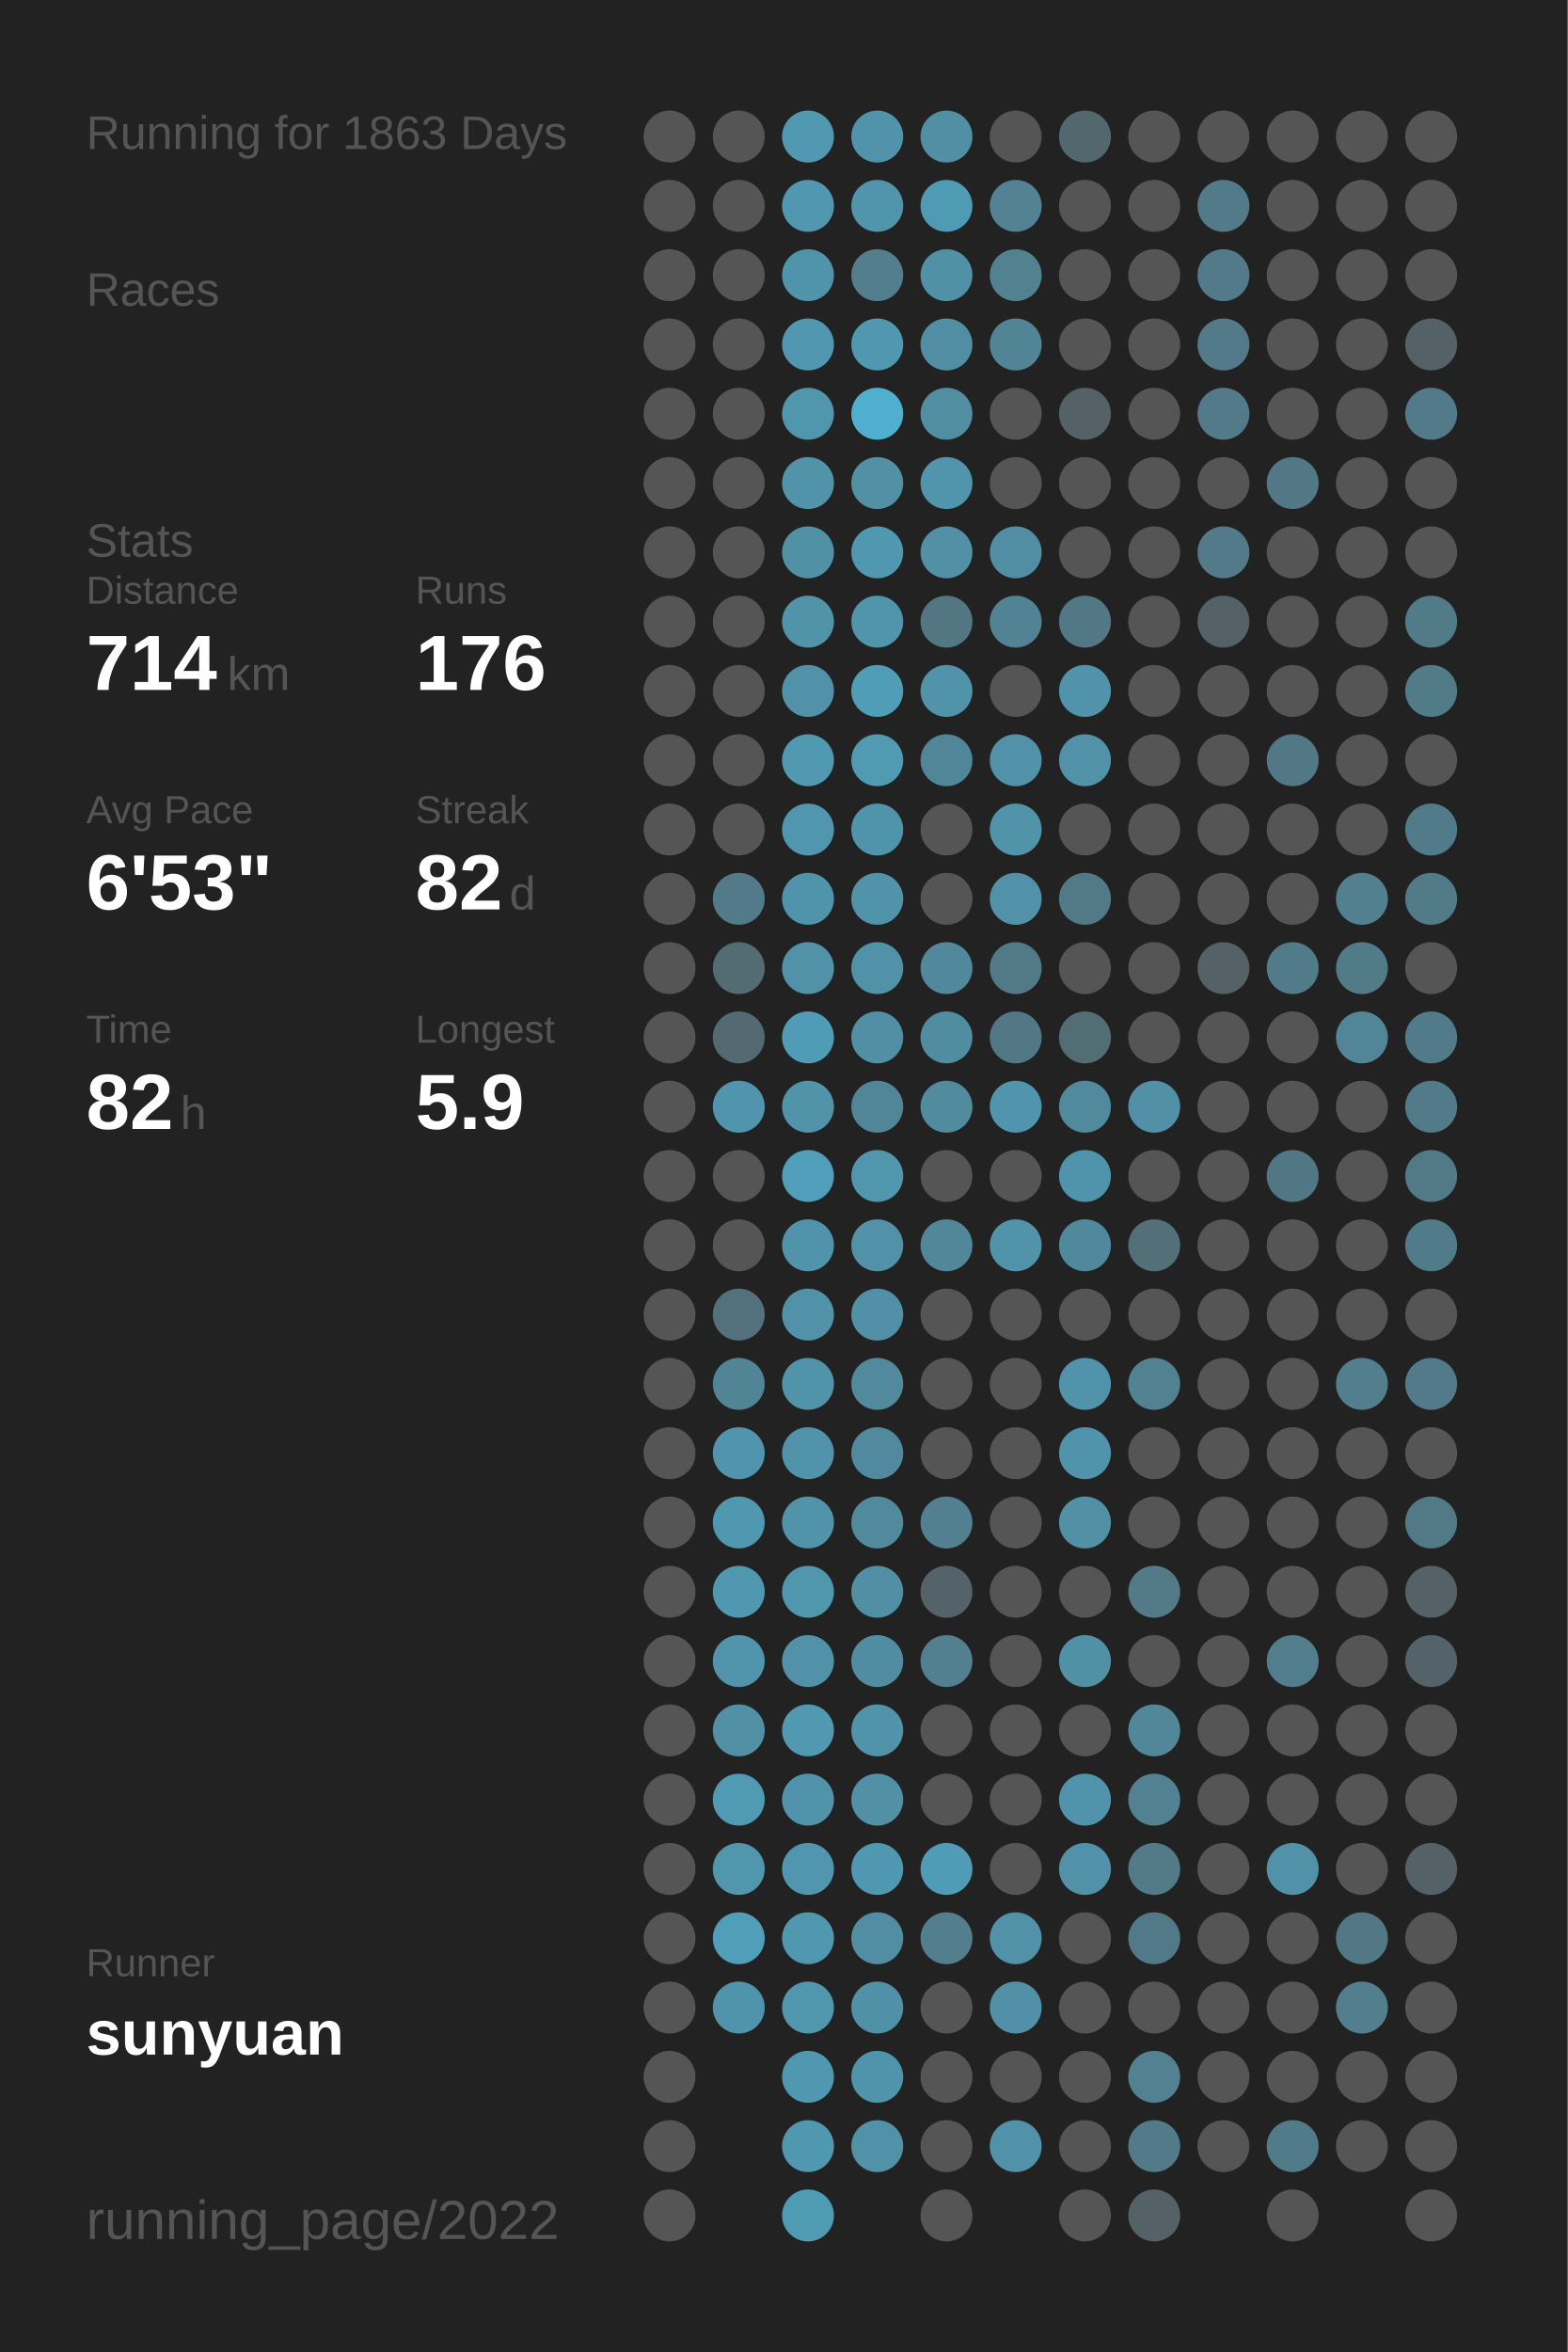
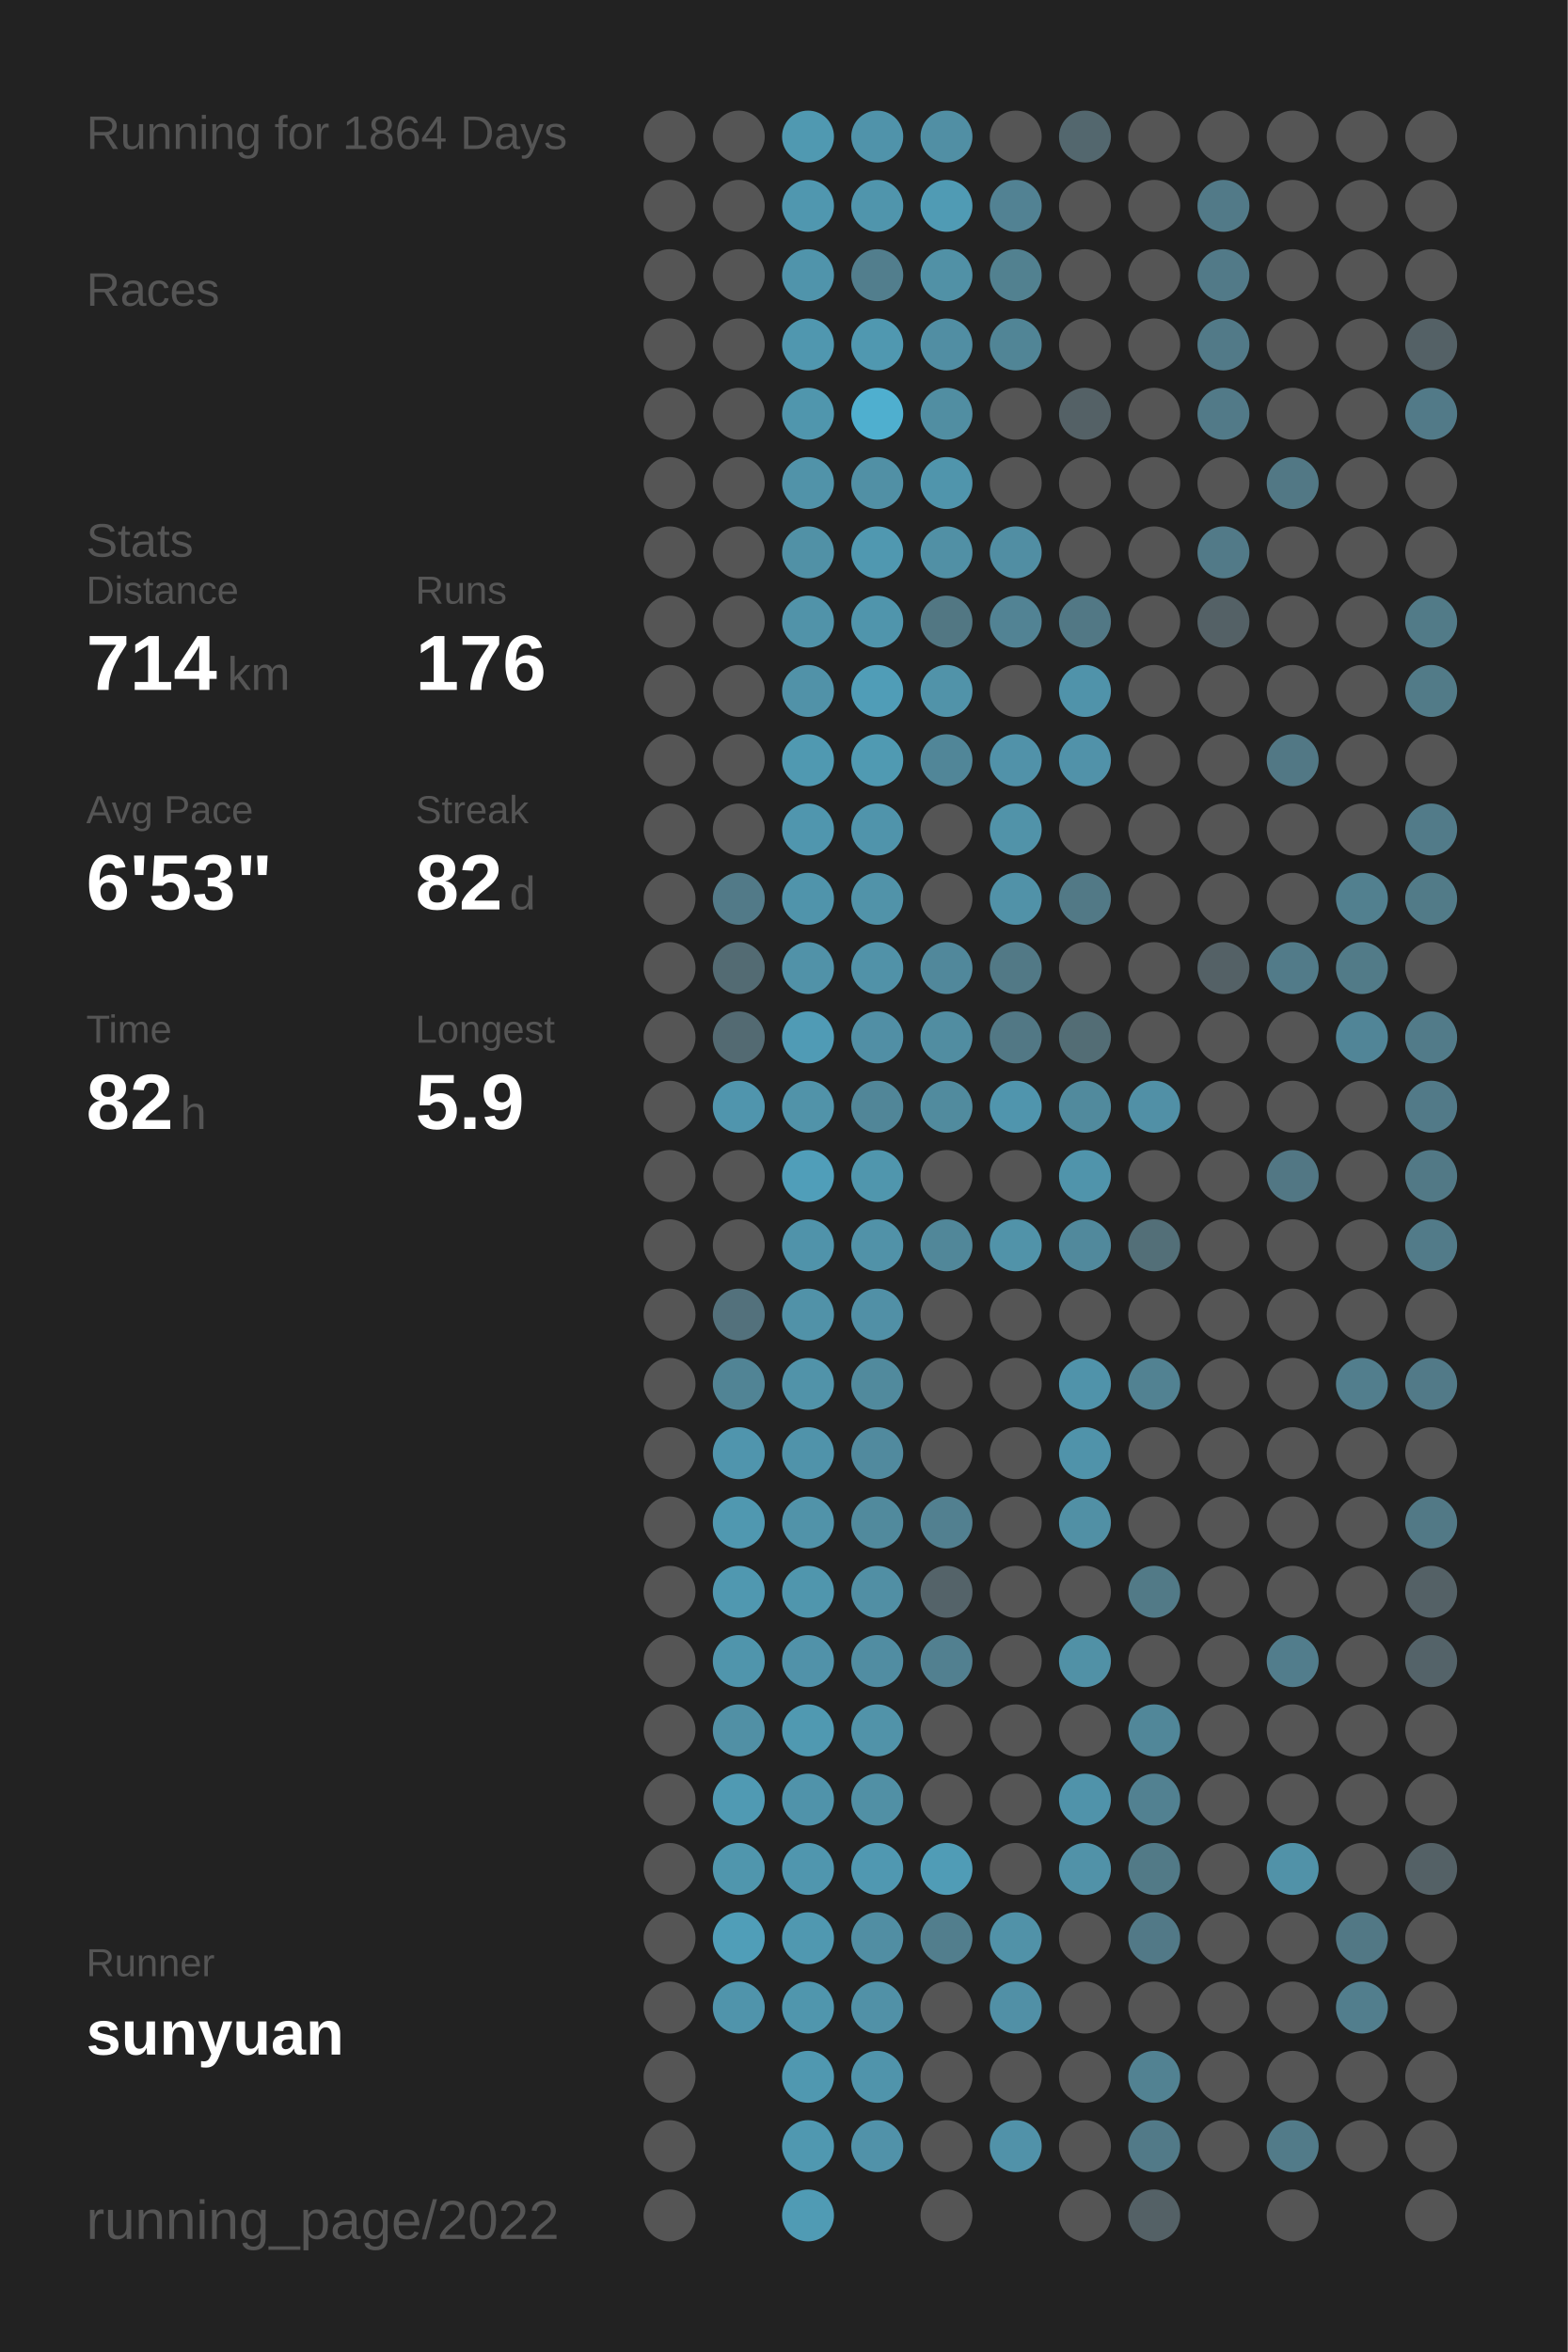
<svg xmlns="http://www.w3.org/2000/svg" baseProfile="full" height="300mm" version="1.1" viewBox="0,0,200,300" width="200mm">
  <defs />
  <rect fill="#222222" height="300" width="200" x="0" y="0" />
-   <text fill="#555555" style="font-size:6px; font-family:Arial;" x="11" y="19">Running for 1863 Days</text>
+   <text fill="#555555" style="font-size:6px; font-family:Arial;" x="11" y="19">Running for 1864 Days</text>
  <text fill="#555555" style="font-size:6px; font-family:Arial;" x="11" y="39">Races</text>
  <text fill="#555555" style="font-size:6px; font-family:Arial;" x="11" y="71">Stats</text>
  <text fill="#555555" style="font-size:5px; font-family:Arial;" x="11" y="77">Distance</text>
  <text fill="#FFFFFF" style="font-size:10px; font-family:Arial; font-weight:bold;" x="11" y="88">714</text>
  <text fill="#555555" style="font-size:6px; font-family:Arial;" x="29" y="88">km</text>
  <text fill="#555555" style="font-size:5px; font-family:Arial;" x="53" y="77">Runs</text>
  <text fill="#FFFFFF" style="font-size:10px; font-family:Arial; font-weight:bold;" x="53" y="88">176</text>
  <text fill="#555555" style="font-size:5px; font-family:Arial;" x="11" y="105">Avg Pace</text>
  <text fill="#FFFFFF" style="font-size:10px; font-family:Arial; font-weight:bold;" x="11" y="116">6'53"</text>
  <text fill="#555555" style="font-size:5px; font-family:Arial;" x="53" y="105">Streak</text>
  <text fill="#FFFFFF" style="font-size:10px; font-family:Arial; font-weight:bold;" x="53" y="116">82</text>
  <text fill="#555555" style="font-size:6px; font-family:Arial;" x="65" y="116">d</text>
  <text fill="#555555" style="font-size:5px; font-family:Arial;" x="11" y="133">Time</text>
  <text fill="#FFFFFF" style="font-size:10px; font-family:Arial; font-weight:bold;" x="11" y="144">82</text>
  <text fill="#555555" style="font-size:6px; font-family:Arial;" x="23" y="144">h</text>
  <text fill="#555555" style="font-size:5px; font-family:Arial;" x="53" y="133">Longest</text>
  <text fill="#FFFFFF" style="font-size:10px; font-family:Arial; font-weight:bold;" x="53" y="144">5.9</text>
  <text fill="#555555" style="font-size:5px; font-family:Arial;" x="11" y="252.065">Runner</text>
  <text fill="#FFFFFF" style="font-size:8px; font-family:Arial; font-weight:bold;" x="11" y="262.065">sunyuan</text>
  <text fill="#555555" style="font-size:7px; font-family:Arial;" x="11" y="285.581">running_page/2022</text>
  <circle cx="85.417" cy="17.419" fill="#555555" r="3.312" />
  <circle cx="85.417" cy="26.258" fill="#555555" r="3.312" />
  <circle cx="85.417" cy="35.097" fill="#555555" r="3.312" />
  <circle cx="85.417" cy="43.935" fill="#555555" r="3.312" />
  <circle cx="85.417" cy="52.774" fill="#555555" r="3.312" />
  <circle cx="85.417" cy="61.613" fill="#555555" r="3.312" />
  <circle cx="85.417" cy="70.452" fill="#555555" r="3.312" />
  <circle cx="85.417" cy="79.29" fill="#555555" r="3.312" />
  <circle cx="85.417" cy="88.129" fill="#555555" r="3.312" />
  <circle cx="85.417" cy="96.968" fill="#555555" r="3.312" />
  <circle cx="85.417" cy="105.806" fill="#555555" r="3.312" />
  <circle cx="85.417" cy="114.645" fill="#555555" r="3.312" />
  <circle cx="85.417" cy="123.484" fill="#555555" r="3.312" />
  <circle cx="85.417" cy="132.323" fill="#555555" r="3.312" />
  <circle cx="85.417" cy="141.161" fill="#555555" r="3.312" />
  <circle cx="85.417" cy="150" fill="#555555" r="3.312" />
  <circle cx="85.417" cy="158.839" fill="#555555" r="3.312" />
  <circle cx="85.417" cy="167.677" fill="#555555" r="3.312" />
  <circle cx="85.417" cy="176.516" fill="#555555" r="3.312" />
  <circle cx="85.417" cy="185.355" fill="#555555" r="3.312" />
  <circle cx="85.417" cy="194.194" fill="#555555" r="3.312" />
  <circle cx="85.417" cy="203.032" fill="#555555" r="3.312" />
  <circle cx="85.417" cy="211.871" fill="#555555" r="3.312" />
  <circle cx="85.417" cy="220.71" fill="#555555" r="3.312" />
  <circle cx="85.417" cy="229.548" fill="#555555" r="3.312" />
  <circle cx="85.417" cy="238.387" fill="#555555" r="3.312" />
  <circle cx="85.417" cy="247.226" fill="#555555" r="3.312" />
  <circle cx="85.417" cy="256.065" fill="#555555" r="3.312" />
  <circle cx="85.417" cy="264.903" fill="#555555" r="3.312" />
  <circle cx="85.417" cy="273.742" fill="#555555" r="3.312" />
  <circle cx="85.417" cy="282.581" fill="#555555" r="3.312" />
  <circle cx="94.25" cy="17.419" fill="#555555" r="3.312" />
  <circle cx="94.25" cy="26.258" fill="#555555" r="3.312" />
  <circle cx="94.25" cy="35.097" fill="#555555" r="3.312" />
  <circle cx="94.25" cy="43.935" fill="#555555" r="3.312" />
  <circle cx="94.25" cy="52.774" fill="#555555" r="3.312" />
  <circle cx="94.25" cy="61.613" fill="#555555" r="3.312" />
  <circle cx="94.25" cy="70.452" fill="#555555" r="3.312" />
  <circle cx="94.25" cy="79.29" fill="#555555" r="3.312" />
  <circle cx="94.25" cy="88.129" fill="#555555" r="3.312" />
  <circle cx="94.25" cy="96.968" fill="#555555" r="3.312" />
  <circle cx="94.25" cy="105.806" fill="#555555" r="3.312" />
  <circle cx="94.25" cy="114.645" fill="#527a88" r="3.312" />
  <circle cx="94.25" cy="123.484" fill="#536b73" r="3.312" />
  <circle cx="94.25" cy="132.323" fill="#536a72" r="3.312" />
  <circle cx="94.25" cy="141.161" fill="#5095ad" r="3.312" />
  <circle cx="94.25" cy="150" fill="#555555" r="3.312" />
  <circle cx="94.25" cy="158.839" fill="#555555" r="3.312" />
  <circle cx="94.25" cy="167.677" fill="#53717c" r="3.312" />
  <circle cx="94.25" cy="176.516" fill="#518495" r="3.312" />
  <circle cx="94.25" cy="185.355" fill="#5095ad" r="3.312" />
  <circle cx="94.25" cy="194.194" fill="#5098b0" r="3.312" />
  <circle cx="94.25" cy="203.032" fill="#5098b0" r="3.312" />
  <circle cx="94.25" cy="211.871" fill="#5095ac" r="3.312" />
  <circle cx="94.25" cy="220.71" fill="#5190a5" r="3.312" />
  <circle cx="94.25" cy="229.548" fill="#509ab3" r="3.312" />
  <circle cx="94.25" cy="238.387" fill="#5096ad" r="3.312" />
  <circle cx="94.25" cy="247.226" fill="#509eb8" r="3.312" />
  <circle cx="94.25" cy="256.065" fill="#5094ab" r="3.312" />
  <circle cx="103.083" cy="17.419" fill="#5099b1" r="3.312" />
  <circle cx="103.083" cy="26.258" fill="#5097af" r="3.312" />
  <circle cx="103.083" cy="35.097" fill="#5094ab" r="3.312" />
  <circle cx="103.083" cy="43.935" fill="#5097af" r="3.312" />
  <circle cx="103.083" cy="52.774" fill="#5096ad" r="3.312" />
  <circle cx="103.083" cy="61.613" fill="#5193a9" r="3.312" />
  <circle cx="103.083" cy="70.452" fill="#5191a6" r="3.312" />
  <circle cx="103.083" cy="79.29" fill="#5193a9" r="3.312" />
  <circle cx="103.083" cy="88.129" fill="#5192a8" r="3.312" />
  <circle cx="103.083" cy="96.968" fill="#5099b1" r="3.312" />
  <circle cx="103.083" cy="105.806" fill="#5096ae" r="3.312" />
  <circle cx="103.083" cy="114.645" fill="#5094ab" r="3.312" />
  <circle cx="103.083" cy="123.484" fill="#5192a8" r="3.312" />
  <circle cx="103.083" cy="132.323" fill="#509bb5" r="3.312" />
  <circle cx="103.083" cy="141.161" fill="#5193a9" r="3.312" />
  <circle cx="103.083" cy="150" fill="#509eb9" r="3.312" />
  <circle cx="103.083" cy="158.839" fill="#5093aa" r="3.312" />
  <circle cx="103.083" cy="167.677" fill="#5192a8" r="3.312" />
  <circle cx="103.083" cy="176.516" fill="#5193a9" r="3.312" />
  <circle cx="103.083" cy="185.355" fill="#5093aa" r="3.312" />
  <circle cx="103.083" cy="194.194" fill="#5193a9" r="3.312" />
  <circle cx="103.083" cy="203.032" fill="#5096ad" r="3.312" />
  <circle cx="103.083" cy="211.871" fill="#5192a9" r="3.312" />
  <circle cx="103.083" cy="220.71" fill="#5099b1" r="3.312" />
  <circle cx="103.083" cy="229.548" fill="#5093aa" r="3.312" />
  <circle cx="103.083" cy="238.387" fill="#5096ae" r="3.312" />
  <circle cx="103.083" cy="247.226" fill="#5098b0" r="3.312" />
  <circle cx="103.083" cy="256.065" fill="#5096ad" r="3.312" />
  <circle cx="103.083" cy="264.903" fill="#5098b0" r="3.312" />
  <circle cx="103.083" cy="273.742" fill="#5098b0" r="3.312" />
  <circle cx="103.083" cy="282.581" fill="#509bb4" r="3.312" />
  <circle cx="111.917" cy="17.419" fill="#5093aa" r="3.312" />
  <circle cx="111.917" cy="26.258" fill="#5095ac" r="3.312" />
  <circle cx="111.917" cy="35.097" fill="#527e8d" r="3.312" />
  <circle cx="111.917" cy="43.935" fill="#5098b0" r="3.312" />
  <circle cx="111.917" cy="52.774" fill="#4fafcf" r="3.312" />
  <circle cx="111.917" cy="61.613" fill="#5190a5" r="3.312" />
  <circle cx="111.917" cy="70.452" fill="#5098b0" r="3.312" />
  <circle cx="111.917" cy="79.29" fill="#5095ac" r="3.312" />
  <circle cx="111.917" cy="88.129" fill="#509db7" r="3.312" />
  <circle cx="111.917" cy="96.968" fill="#509ab2" r="3.312" />
  <circle cx="111.917" cy="105.806" fill="#5094ab" r="3.312" />
  <circle cx="111.917" cy="114.645" fill="#5193a9" r="3.312" />
  <circle cx="111.917" cy="123.484" fill="#5192a8" r="3.312" />
  <circle cx="111.917" cy="132.323" fill="#518fa5" r="3.312" />
  <circle cx="111.917" cy="141.161" fill="#518698" r="3.312" />
  <circle cx="111.917" cy="150" fill="#5096ad" r="3.312" />
  <circle cx="111.917" cy="158.839" fill="#5192a8" r="3.312" />
  <circle cx="111.917" cy="167.677" fill="#5190a6" r="3.312" />
  <circle cx="111.917" cy="176.516" fill="#518a9d" r="3.312" />
  <circle cx="111.917" cy="185.355" fill="#518a9e" r="3.312" />
  <circle cx="111.917" cy="194.194" fill="#518a9d" r="3.312" />
  <circle cx="111.917" cy="203.032" fill="#518fa4" r="3.312" />
  <circle cx="111.917" cy="211.871" fill="#518da2" r="3.312" />
  <circle cx="111.917" cy="220.71" fill="#5193a9" r="3.312" />
  <circle cx="111.917" cy="229.548" fill="#5190a5" r="3.312" />
  <circle cx="111.917" cy="238.387" fill="#5098b1" r="3.312" />
  <circle cx="111.917" cy="247.226" fill="#518ea3" r="3.312" />
  <circle cx="111.917" cy="256.065" fill="#5191a7" r="3.312" />
  <circle cx="111.917" cy="264.903" fill="#5094ab" r="3.312" />
  <circle cx="111.917" cy="273.742" fill="#5192a9" r="3.312" />
  <circle cx="120.75" cy="17.419" fill="#518fa4" r="3.312" />
  <circle cx="120.75" cy="26.258" fill="#509bb4" r="3.312" />
  <circle cx="120.75" cy="35.097" fill="#5191a6" r="3.312" />
  <circle cx="120.75" cy="43.935" fill="#518ea3" r="3.312" />
  <circle cx="120.75" cy="52.774" fill="#518ea2" r="3.312" />
  <circle cx="120.75" cy="61.613" fill="#5095ac" r="3.312" />
  <circle cx="120.75" cy="70.452" fill="#5190a5" r="3.312" />
  <circle cx="120.75" cy="79.29" fill="#527783" r="3.312" />
  <circle cx="120.75" cy="88.129" fill="#5193a9" r="3.312" />
  <circle cx="120.75" cy="96.968" fill="#518698" r="3.312" />
  <circle cx="120.75" cy="105.806" fill="#555555" r="3.312" />
  <circle cx="120.75" cy="114.645" fill="#555555" r="3.312" />
  <circle cx="120.75" cy="123.484" fill="#51889b" r="3.312" />
  <circle cx="120.75" cy="132.323" fill="#518da1" r="3.312" />
  <circle cx="120.75" cy="141.161" fill="#518b9e" r="3.312" />
  <circle cx="120.75" cy="150" fill="#555555" r="3.312" />
  <circle cx="120.75" cy="158.839" fill="#518799" r="3.312" />
  <circle cx="120.75" cy="167.677" fill="#555555" r="3.312" />
  <circle cx="120.75" cy="176.516" fill="#555555" r="3.312" />
  <circle cx="120.75" cy="185.355" fill="#555555" r="3.312" />
  <circle cx="120.75" cy="194.194" fill="#528090" r="3.312" />
  <circle cx="120.75" cy="203.032" fill="#546369" r="3.312" />
  <circle cx="120.75" cy="211.871" fill="#528090" r="3.312" />
  <circle cx="120.75" cy="220.71" fill="#555555" r="3.312" />
  <circle cx="120.75" cy="229.548" fill="#555555" r="3.312" />
  <circle cx="120.75" cy="238.387" fill="#509cb6" r="3.312" />
  <circle cx="120.75" cy="247.226" fill="#527e8d" r="3.312" />
  <circle cx="120.75" cy="256.065" fill="#555555" r="3.312" />
  <circle cx="120.75" cy="264.903" fill="#555555" r="3.312" />
  <circle cx="120.75" cy="273.742" fill="#555555" r="3.312" />
  <circle cx="120.75" cy="282.581" fill="#555555" r="3.312" />
  <circle cx="129.583" cy="17.419" fill="#555555" r="3.312" />
  <circle cx="129.583" cy="26.258" fill="#528293" r="3.312" />
  <circle cx="129.583" cy="35.097" fill="#528190" r="3.312" />
  <circle cx="129.583" cy="43.935" fill="#518596" r="3.312" />
  <circle cx="129.583" cy="52.774" fill="#555555" r="3.312" />
  <circle cx="129.583" cy="61.613" fill="#555555" r="3.312" />
  <circle cx="129.583" cy="70.452" fill="#518ea3" r="3.312" />
  <circle cx="129.583" cy="79.29" fill="#528394" r="3.312" />
  <circle cx="129.583" cy="88.129" fill="#555555" r="3.312" />
  <circle cx="129.583" cy="96.968" fill="#5192a9" r="3.312" />
  <circle cx="129.583" cy="105.806" fill="#5193a9" r="3.312" />
  <circle cx="129.583" cy="114.645" fill="#5192a8" r="3.312" />
  <circle cx="129.583" cy="123.484" fill="#527986" r="3.312" />
  <circle cx="129.583" cy="132.323" fill="#527885" r="3.312" />
  <circle cx="129.583" cy="141.161" fill="#5095ad" r="3.312" />
  <circle cx="129.583" cy="150" fill="#555555" r="3.312" />
  <circle cx="129.583" cy="158.839" fill="#5193a9" r="3.312" />
  <circle cx="129.583" cy="167.677" fill="#555555" r="3.312" />
  <circle cx="129.583" cy="176.516" fill="#555555" r="3.312" />
  <circle cx="129.583" cy="185.355" fill="#555555" r="3.312" />
  <circle cx="129.583" cy="194.194" fill="#555555" r="3.312" />
  <circle cx="129.583" cy="203.032" fill="#555555" r="3.312" />
  <circle cx="129.583" cy="211.871" fill="#555555" r="3.312" />
  <circle cx="129.583" cy="220.71" fill="#555555" r="3.312" />
  <circle cx="129.583" cy="229.548" fill="#555555" r="3.312" />
  <circle cx="129.583" cy="238.387" fill="#555555" r="3.312" />
  <circle cx="129.583" cy="247.226" fill="#5192a8" r="3.312" />
  <circle cx="129.583" cy="256.065" fill="#5190a6" r="3.312" />
  <circle cx="129.583" cy="264.903" fill="#555555" r="3.312" />
  <circle cx="129.583" cy="273.742" fill="#5192a9" r="3.312" />
  <circle cx="138.417" cy="17.419" fill="#53676e" r="3.312" />
  <circle cx="138.417" cy="26.258" fill="#555555" r="3.312" />
  <circle cx="138.417" cy="35.097" fill="#555555" r="3.312" />
  <circle cx="138.417" cy="43.935" fill="#555555" r="3.312" />
  <circle cx="138.417" cy="52.774" fill="#546166" r="3.312" />
  <circle cx="138.417" cy="61.613" fill="#555555" r="3.312" />
  <circle cx="138.417" cy="70.452" fill="#555555" r="3.312" />
  <circle cx="138.417" cy="79.29" fill="#527885" r="3.312" />
  <circle cx="138.417" cy="88.129" fill="#5093aa" r="3.312" />
  <circle cx="138.417" cy="96.968" fill="#5192a9" r="3.312" />
  <circle cx="138.417" cy="105.806" fill="#555555" r="3.312" />
  <circle cx="138.417" cy="114.645" fill="#527986" r="3.312" />
  <circle cx="138.417" cy="123.484" fill="#555555" r="3.312" />
  <circle cx="138.417" cy="132.323" fill="#536d75" r="3.312" />
  <circle cx="138.417" cy="141.161" fill="#518a9d" r="3.312" />
  <circle cx="138.417" cy="150" fill="#5094ab" r="3.312" />
  <circle cx="138.417" cy="158.839" fill="#51899c" r="3.312" />
  <circle cx="138.417" cy="167.677" fill="#555555" r="3.312" />
  <circle cx="138.417" cy="176.516" fill="#5093aa" r="3.312" />
  <circle cx="138.417" cy="185.355" fill="#5093aa" r="3.312" />
  <circle cx="138.417" cy="194.194" fill="#5190a5" r="3.312" />
  <circle cx="138.417" cy="203.032" fill="#555555" r="3.312" />
  <circle cx="138.417" cy="211.871" fill="#5191a6" r="3.312" />
  <circle cx="138.417" cy="220.71" fill="#555555" r="3.312" />
  <circle cx="138.417" cy="229.548" fill="#5093aa" r="3.312" />
  <circle cx="138.417" cy="238.387" fill="#5192a8" r="3.312" />
  <circle cx="138.417" cy="247.226" fill="#555555" r="3.312" />
  <circle cx="138.417" cy="256.065" fill="#555555" r="3.312" />
  <circle cx="138.417" cy="264.903" fill="#555555" r="3.312" />
  <circle cx="138.417" cy="273.742" fill="#555555" r="3.312" />
  <circle cx="138.417" cy="282.581" fill="#555555" r="3.312" />
  <circle cx="147.25" cy="17.419" fill="#555555" r="3.312" />
  <circle cx="147.25" cy="26.258" fill="#555555" r="3.312" />
  <circle cx="147.25" cy="35.097" fill="#555555" r="3.312" />
  <circle cx="147.25" cy="43.935" fill="#555555" r="3.312" />
  <circle cx="147.25" cy="52.774" fill="#555555" r="3.312" />
  <circle cx="147.25" cy="61.613" fill="#555555" r="3.312" />
  <circle cx="147.25" cy="70.452" fill="#555555" r="3.312" />
  <circle cx="147.25" cy="79.29" fill="#555555" r="3.312" />
  <circle cx="147.25" cy="88.129" fill="#555555" r="3.312" />
  <circle cx="147.25" cy="96.968" fill="#555555" r="3.312" />
  <circle cx="147.25" cy="105.806" fill="#555555" r="3.312" />
  <circle cx="147.25" cy="114.645" fill="#555555" r="3.312" />
  <circle cx="147.25" cy="123.484" fill="#555555" r="3.312" />
  <circle cx="147.25" cy="132.323" fill="#555555" r="3.312" />
  <circle cx="147.25" cy="141.161" fill="#5190a6" r="3.312" />
  <circle cx="147.25" cy="150" fill="#555555" r="3.312" />
  <circle cx="147.25" cy="158.839" fill="#536f78" r="3.312" />
  <circle cx="147.25" cy="167.677" fill="#555555" r="3.312" />
  <circle cx="147.25" cy="176.516" fill="#528292" r="3.312" />
  <circle cx="147.25" cy="185.355" fill="#555555" r="3.312" />
  <circle cx="147.25" cy="194.194" fill="#555555" r="3.312" />
  <circle cx="147.25" cy="203.032" fill="#527a87" r="3.312" />
  <circle cx="147.25" cy="211.871" fill="#555555" r="3.312" />
  <circle cx="147.25" cy="220.71" fill="#518799" r="3.312" />
  <circle cx="147.25" cy="229.548" fill="#528191" r="3.312" />
  <circle cx="147.25" cy="238.387" fill="#527a87" r="3.312" />
  <circle cx="147.25" cy="247.226" fill="#527987" r="3.312" />
  <circle cx="147.25" cy="256.065" fill="#555555" r="3.312" />
  <circle cx="147.25" cy="264.903" fill="#528292" r="3.312" />
  <circle cx="147.25" cy="273.742" fill="#527a88" r="3.312" />
  <circle cx="147.25" cy="282.581" fill="#546166" r="3.312" />
  <circle cx="156.083" cy="17.419" fill="#555555" r="3.312" />
  <circle cx="156.083" cy="26.258" fill="#527a88" r="3.312" />
  <circle cx="156.083" cy="35.097" fill="#527a88" r="3.312" />
  <circle cx="156.083" cy="43.935" fill="#527a88" r="3.312" />
  <circle cx="156.083" cy="52.774" fill="#527a88" r="3.312" />
  <circle cx="156.083" cy="61.613" fill="#555555" r="3.312" />
  <circle cx="156.083" cy="70.452" fill="#527a88" r="3.312" />
  <circle cx="156.083" cy="79.29" fill="#546166" r="3.312" />
  <circle cx="156.083" cy="88.129" fill="#555555" r="3.312" />
  <circle cx="156.083" cy="96.968" fill="#555555" r="3.312" />
  <circle cx="156.083" cy="105.806" fill="#555555" r="3.312" />
  <circle cx="156.083" cy="114.645" fill="#555555" r="3.312" />
  <circle cx="156.083" cy="123.484" fill="#546166" r="3.312" />
  <circle cx="156.083" cy="132.323" fill="#555555" r="3.312" />
  <circle cx="156.083" cy="141.161" fill="#555555" r="3.312" />
  <circle cx="156.083" cy="150" fill="#555555" r="3.312" />
  <circle cx="156.083" cy="158.839" fill="#555555" r="3.312" />
  <circle cx="156.083" cy="167.677" fill="#555555" r="3.312" />
  <circle cx="156.083" cy="176.516" fill="#555555" r="3.312" />
  <circle cx="156.083" cy="185.355" fill="#555555" r="3.312" />
  <circle cx="156.083" cy="194.194" fill="#555555" r="3.312" />
  <circle cx="156.083" cy="203.032" fill="#555555" r="3.312" />
  <circle cx="156.083" cy="211.871" fill="#555555" r="3.312" />
  <circle cx="156.083" cy="220.71" fill="#555555" r="3.312" />
  <circle cx="156.083" cy="229.548" fill="#555555" r="3.312" />
  <circle cx="156.083" cy="238.387" fill="#555555" r="3.312" />
  <circle cx="156.083" cy="247.226" fill="#555555" r="3.312" />
  <circle cx="156.083" cy="256.065" fill="#555555" r="3.312" />
  <circle cx="156.083" cy="264.903" fill="#555555" r="3.312" />
  <circle cx="156.083" cy="273.742" fill="#555555" r="3.312" />
  <circle cx="164.917" cy="17.419" fill="#555555" r="3.312" />
  <circle cx="164.917" cy="26.258" fill="#555555" r="3.312" />
  <circle cx="164.917" cy="35.097" fill="#555555" r="3.312" />
  <circle cx="164.917" cy="43.935" fill="#555555" r="3.312" />
  <circle cx="164.917" cy="52.774" fill="#555555" r="3.312" />
  <circle cx="164.917" cy="61.613" fill="#527885" r="3.312" />
  <circle cx="164.917" cy="70.452" fill="#555555" r="3.312" />
  <circle cx="164.917" cy="79.29" fill="#555555" r="3.312" />
  <circle cx="164.917" cy="88.129" fill="#555555" r="3.312" />
  <circle cx="164.917" cy="96.968" fill="#527885" r="3.312" />
  <circle cx="164.917" cy="105.806" fill="#555555" r="3.312" />
  <circle cx="164.917" cy="114.645" fill="#555555" r="3.312" />
  <circle cx="164.917" cy="123.484" fill="#527b89" r="3.312" />
  <circle cx="164.917" cy="132.323" fill="#555555" r="3.312" />
  <circle cx="164.917" cy="141.161" fill="#555555" r="3.312" />
  <circle cx="164.917" cy="150" fill="#527784" r="3.312" />
  <circle cx="164.917" cy="158.839" fill="#555555" r="3.312" />
  <circle cx="164.917" cy="167.677" fill="#555555" r="3.312" />
  <circle cx="164.917" cy="176.516" fill="#555555" r="3.312" />
  <circle cx="164.917" cy="185.355" fill="#555555" r="3.312" />
  <circle cx="164.917" cy="194.194" fill="#555555" r="3.312" />
  <circle cx="164.917" cy="203.032" fill="#555555" r="3.312" />
  <circle cx="164.917" cy="211.871" fill="#527d8c" r="3.312" />
  <circle cx="164.917" cy="220.71" fill="#555555" r="3.312" />
  <circle cx="164.917" cy="229.548" fill="#555555" r="3.312" />
  <circle cx="164.917" cy="238.387" fill="#5192a8" r="3.312" />
  <circle cx="164.917" cy="247.226" fill="#555555" r="3.312" />
  <circle cx="164.917" cy="256.065" fill="#555555" r="3.312" />
  <circle cx="164.917" cy="264.903" fill="#555555" r="3.312" />
  <circle cx="164.917" cy="273.742" fill="#527b89" r="3.312" />
  <circle cx="164.917" cy="282.581" fill="#555555" r="3.312" />
  <circle cx="173.75" cy="17.419" fill="#555555" r="3.312" />
  <circle cx="173.75" cy="26.258" fill="#555555" r="3.312" />
  <circle cx="173.75" cy="35.097" fill="#555555" r="3.312" />
  <circle cx="173.75" cy="43.935" fill="#555555" r="3.312" />
  <circle cx="173.75" cy="52.774" fill="#555555" r="3.312" />
  <circle cx="173.75" cy="61.613" fill="#555555" r="3.312" />
  <circle cx="173.75" cy="70.452" fill="#555555" r="3.312" />
  <circle cx="173.75" cy="79.29" fill="#555555" r="3.312" />
  <circle cx="173.75" cy="88.129" fill="#555555" r="3.312" />
  <circle cx="173.75" cy="96.968" fill="#555555" r="3.312" />
  <circle cx="173.75" cy="105.806" fill="#555555" r="3.312" />
  <circle cx="173.75" cy="114.645" fill="#52808f" r="3.312" />
  <circle cx="173.75" cy="123.484" fill="#527b88" r="3.312" />
  <circle cx="173.75" cy="132.323" fill="#518597" r="3.312" />
  <circle cx="173.75" cy="141.161" fill="#555555" r="3.312" />
  <circle cx="173.75" cy="150" fill="#555555" r="3.312" />
  <circle cx="173.75" cy="158.839" fill="#555555" r="3.312" />
  <circle cx="173.75" cy="167.677" fill="#555555" r="3.312" />
  <circle cx="173.75" cy="176.516" fill="#527e8d" r="3.312" />
  <circle cx="173.75" cy="185.355" fill="#555555" r="3.312" />
  <circle cx="173.75" cy="194.194" fill="#555555" r="3.312" />
  <circle cx="173.75" cy="203.032" fill="#555555" r="3.312" />
  <circle cx="173.75" cy="211.871" fill="#555555" r="3.312" />
  <circle cx="173.75" cy="220.71" fill="#555555" r="3.312" />
  <circle cx="173.75" cy="229.548" fill="#555555" r="3.312" />
  <circle cx="173.75" cy="238.387" fill="#555555" r="3.312" />
  <circle cx="173.75" cy="247.226" fill="#527885" r="3.312" />
  <circle cx="173.75" cy="256.065" fill="#527e8d" r="3.312" />
  <circle cx="173.75" cy="264.903" fill="#555555" r="3.312" />
  <circle cx="173.75" cy="273.742" fill="#555555" r="3.312" />
  <circle cx="182.583" cy="17.419" fill="#555555" r="3.312" />
  <circle cx="182.583" cy="26.258" fill="#555555" r="3.312" />
  <circle cx="182.583" cy="35.097" fill="#555555" r="3.312" />
  <circle cx="182.583" cy="43.935" fill="#546166" r="3.312" />
  <circle cx="182.583" cy="52.774" fill="#527a88" r="3.312" />
  <circle cx="182.583" cy="61.613" fill="#555555" r="3.312" />
  <circle cx="182.583" cy="70.452" fill="#555555" r="3.312" />
  <circle cx="182.583" cy="79.29" fill="#527b88" r="3.312" />
  <circle cx="182.583" cy="88.129" fill="#527b88" r="3.312" />
  <circle cx="182.583" cy="96.968" fill="#555555" r="3.312" />
  <circle cx="182.583" cy="105.806" fill="#527b89" r="3.312" />
  <circle cx="182.583" cy="114.645" fill="#527b88" r="3.312" />
  <circle cx="182.583" cy="123.484" fill="#555555" r="3.312" />
  <circle cx="182.583" cy="132.323" fill="#527b89" r="3.312" />
  <circle cx="182.583" cy="141.161" fill="#527a88" r="3.312" />
  <circle cx="182.583" cy="150" fill="#527986" r="3.312" />
  <circle cx="182.583" cy="158.839" fill="#527b89" r="3.312" />
  <circle cx="182.583" cy="167.677" fill="#555555" r="3.312" />
  <circle cx="182.583" cy="176.516" fill="#527a88" r="3.312" />
  <circle cx="182.583" cy="185.355" fill="#555555" r="3.312" />
  <circle cx="182.583" cy="194.194" fill="#527986" r="3.312" />
  <circle cx="182.583" cy="203.032" fill="#546166" r="3.312" />
  <circle cx="182.583" cy="211.871" fill="#546369" r="3.312" />
  <circle cx="182.583" cy="220.71" fill="#555555" r="3.312" />
  <circle cx="182.583" cy="229.548" fill="#555555" r="3.312" />
  <circle cx="182.583" cy="238.387" fill="#546166" r="3.312" />
  <circle cx="182.583" cy="247.226" fill="#555555" r="3.312" />
  <circle cx="182.583" cy="256.065" fill="#555555" r="3.312" />
  <circle cx="182.583" cy="264.903" fill="#555555" r="3.312" />
  <circle cx="182.583" cy="273.742" fill="#555555" r="3.312" />
  <circle cx="182.583" cy="282.581" fill="#555555" r="3.312" />
</svg>
